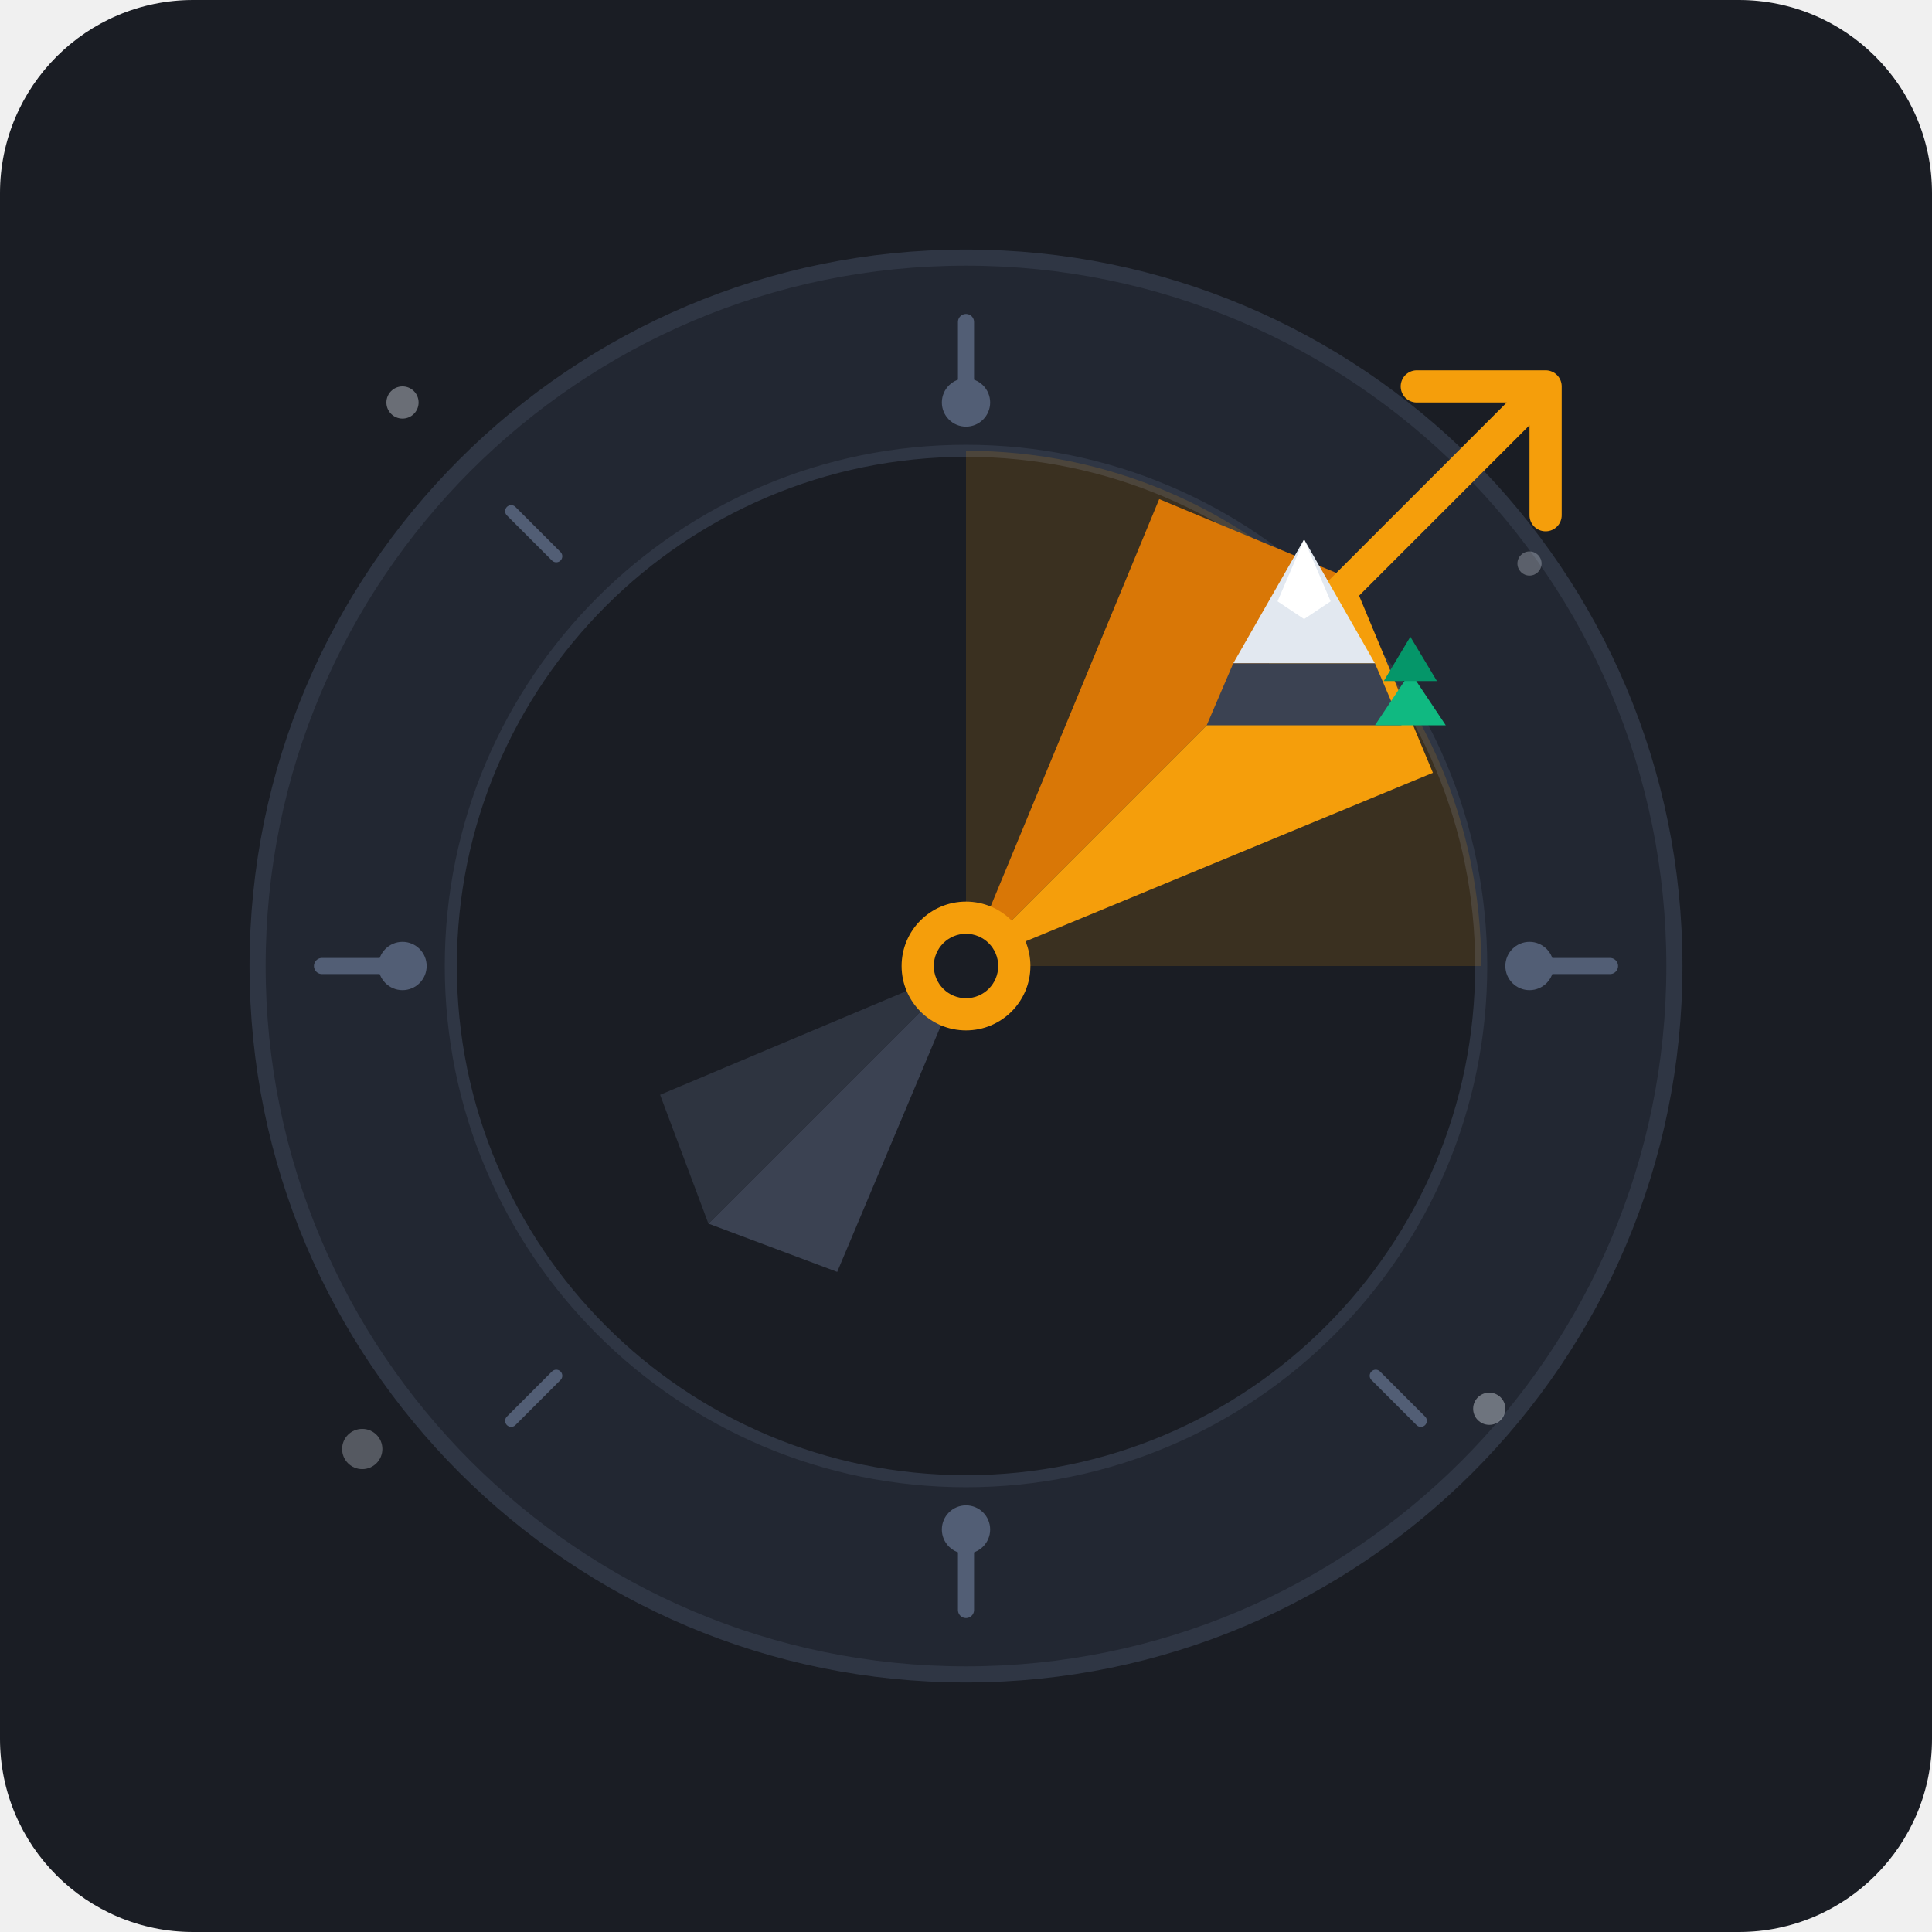
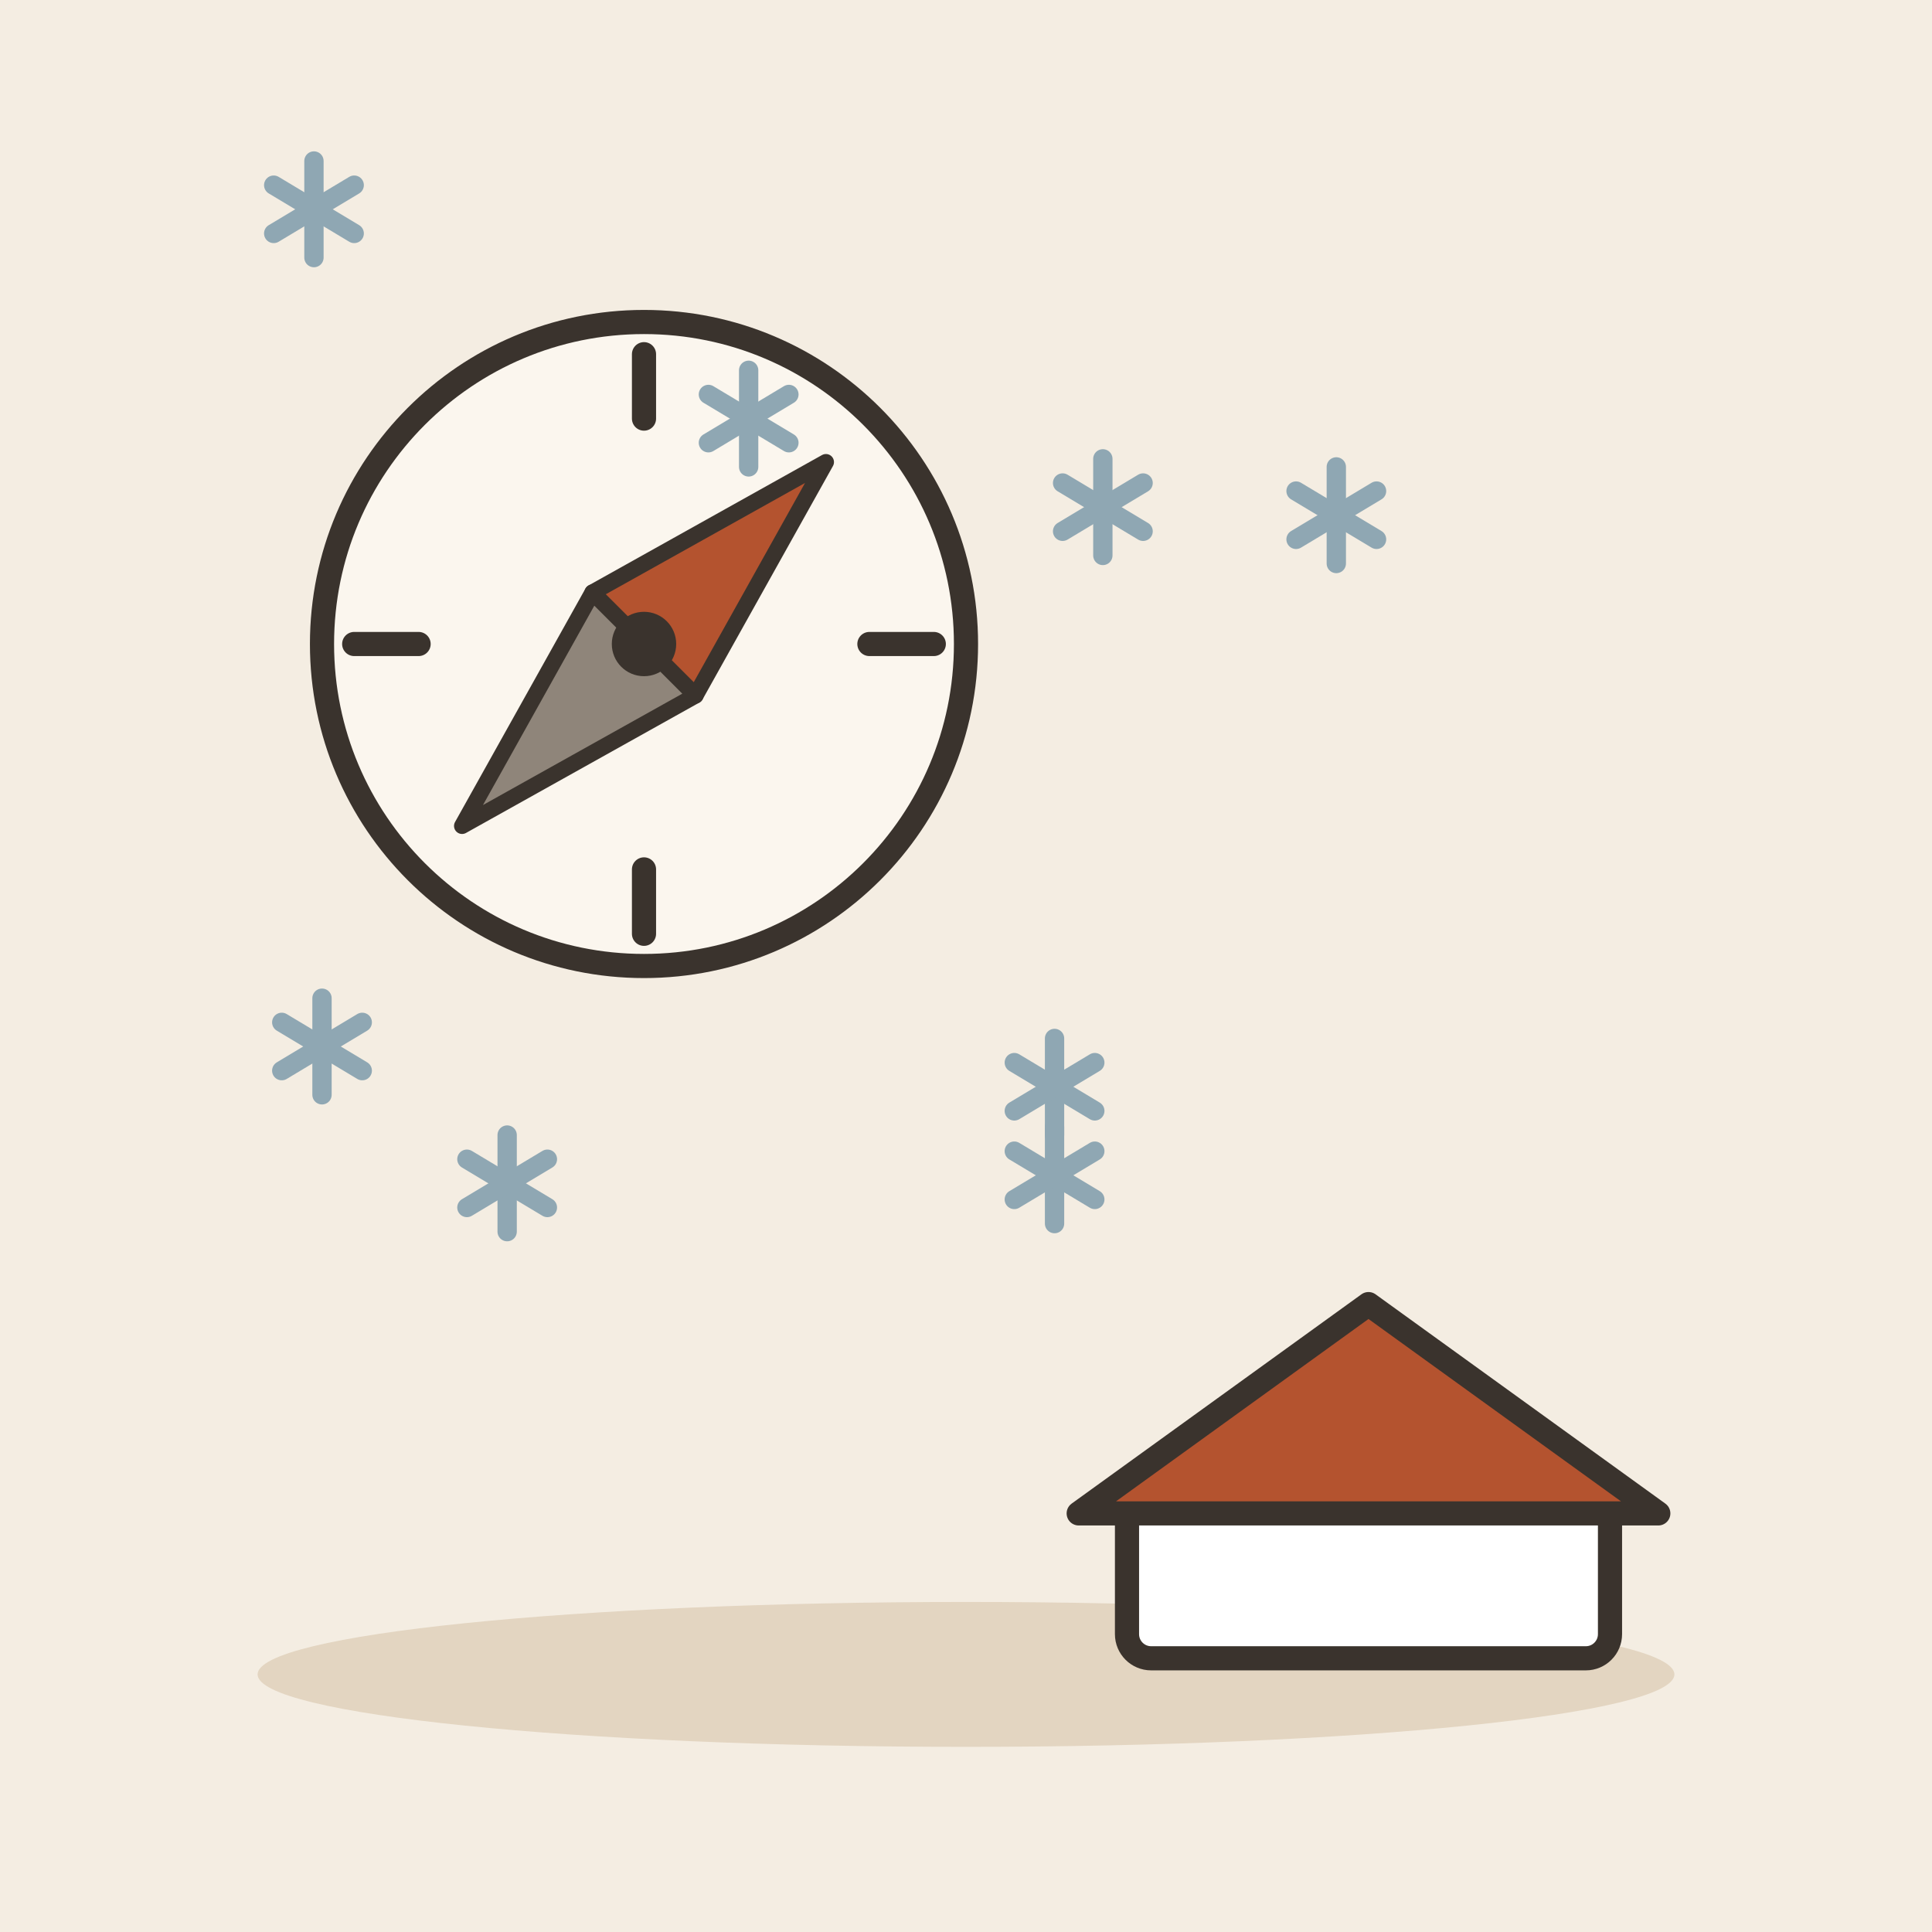
- <svg xmlns="http://www.w3.org/2000/svg" viewBox="0 0 240 240">
-   <rect width="240" height="240" rx="24" fill="#1A1D24" />
-   <g transform="translate(120, 120)">
-     <circle cx="0" cy="0" r="88" fill="#222732" stroke="#2F3644" stroke-width="2" />
-     <circle cx="0" cy="0" r="64" fill="#1A1D24" stroke="#2F3644" stroke-width="1.5" />
-     <line x1="0" y1="-80" x2="0" y2="-72" stroke="#525E75" stroke-width="2" stroke-linecap="round" />
-     <line x1="80" y1="0" x2="72" y2="0" stroke="#525E75" stroke-width="2" stroke-linecap="round" />
-     <line x1="0" y1="80" x2="0" y2="72" stroke="#525E75" stroke-width="2" stroke-linecap="round" />
-     <line x1="-80" y1="0" x2="-72" y2="0" stroke="#525E75" stroke-width="2" stroke-linecap="round" />
-     <line x1="56.5" y1="-56.5" x2="50.9" y2="-50.9" stroke="#525E75" stroke-width="1.5" stroke-linecap="round" />
-     <line x1="56.5" y1="56.5" x2="50.9" y2="50.9" stroke="#525E75" stroke-width="1.5" stroke-linecap="round" />
-     <line x1="-56.5" y1="56.5" x2="-50.9" y2="50.9" stroke="#525E75" stroke-width="1.5" stroke-linecap="round" />
-     <line x1="-56.5" y1="-56.5" x2="-50.9" y2="-50.9" stroke="#525E75" stroke-width="1.5" stroke-linecap="round" />
-     <circle cx="0" cy="-70" r="3" fill="#525E75" />
-     <circle cx="70" cy="0" r="3" fill="#525E75" />
-     <circle cx="0" cy="70" r="3" fill="#525E75" />
-     <circle cx="-70" cy="0" r="3" fill="#525E75" />
-     <path d="M 0 -64 A 64 64 0 0 1 64 0 L 0 0 Z" fill="#F59E0B" fill-opacity="0.15" />
-     <polygon points="0,0 48,-48 24,-58" fill="#D97706" />
-     <polygon points="0,0 48,-48 58,-24" fill="#F59E0B" />
-     <polygon points="0,0 -32,32 -16,38" fill="#3B4252" />
-     <polygon points="0,0 -32,32 -38,16" fill="#2E3440" />
-     <circle cx="0" cy="0" r="8" fill="#F59E0B" />
-     <circle cx="0" cy="0" r="4" fill="#1A1D24" />
+ <svg xmlns="http://www.w3.org/2000/svg" viewBox="0 0 240 240" data-style="editorial">
+   <rect width="240" height="240" fill="#F4EDE2" />
+   <ellipse cx="120" cy="208" rx="88" ry="9" fill="#E3D5C1" />
+   <circle cx="80" cy="80" r="40" fill="#FBF6EE" stroke="#3A332D" stroke-width="3" stroke-linecap="round" stroke-linejoin="round" />
+   <path d="M116 80L108 80" stroke="#3A332D" stroke-width="3" stroke-linecap="round" fill="none" />
+   <path d="M80 116L80 108" stroke="#3A332D" stroke-width="3" stroke-linecap="round" fill="none" />
+   <path d="M44 80L52 80" stroke="#3A332D" stroke-width="3" stroke-linecap="round" fill="none" />
+   <path d="M80 44L80 52" stroke="#3A332D" stroke-width="3" stroke-linecap="round" fill="none" />
+   <path d="M102.6 57.4L86.4 86.4L73.6 73.6Z" fill="#B4532F" stroke="#3A332D" stroke-width="2" stroke-linecap="round" stroke-linejoin="round" />
+   <path d="M57.4 102.6L86.4 86.4L73.6 73.6Z" fill="#8F857A" stroke="#3A332D" stroke-width="2" stroke-linecap="round" stroke-linejoin="round" />
+   <circle cx="80" cy="80" r="4" fill="#3A332D" />
+   <g transform="translate(131 135)">
+     <path d="M0 -6L0 6" stroke="#8FA7B3" stroke-width="2.4" stroke-linecap="round" fill="none" />
+     <path d="M-5 -3L5 3" stroke="#8FA7B3" stroke-width="2.4" stroke-linecap="round" fill="none" />
+     <path d="M-5 3L5 -3" stroke="#8FA7B3" stroke-width="2.4" stroke-linecap="round" fill="none" />
  </g>
-   <g transform="translate(120, 120)">
-     <path d="M 45 -45 L 72 -72 M 72 -72 L 56 -72 M 72 -72 L 72 -56" stroke="#F59E0B" stroke-width="4" stroke-linecap="round" stroke-linejoin="round" />
-     <g transform="translate(42, -42) scale(0.55)">
-       <path d="M0 -20 L16 8 L-16 8 Z" fill="#E2E8F0" />
-       <path d="M0 -20 L6 -6 L0 -2 L-6 -6 Z" fill="#FFFFFF" />
-       <path d="M-16 8 L-22 22 L22 22 L16 8 Z" fill="#3B4252" />
-       <path d="M24 10 L32 22 L16 22 Z" fill="#10B981" />
-       <path d="M24 2 L30 12 L18 12 Z" fill="#059669" />
-     </g>
+   <g transform="translate(131 146)">
+     <path d="M0 -6L0 6" stroke="#8FA7B3" stroke-width="2.4" stroke-linecap="round" fill="none" />
+     <path d="M-5 -3L5 3" stroke="#8FA7B3" stroke-width="2.4" stroke-linecap="round" fill="none" />
+     <path d="M-5 3L5 -3" stroke="#8FA7B3" stroke-width="2.4" stroke-linecap="round" fill="none" />
  </g>
-   <circle cx="50" cy="50" r="2" fill="#E2E8F0" opacity="0.4" />
-   <circle cx="190" cy="70" r="1.5" fill="#E2E8F0" opacity="0.3" />
-   <circle cx="45" cy="180" r="2.5" fill="#E2E8F0" opacity="0.3" />
-   <circle cx="185" cy="175" r="2" fill="#E2E8F0" opacity="0.4" />
+   <g transform="translate(166 64)">
+     <path d="M0 -6L0 6" stroke="#8FA7B3" stroke-width="2.4" stroke-linecap="round" fill="none" />
+     <path d="M-5 -3L5 3" stroke="#8FA7B3" stroke-width="2.4" stroke-linecap="round" fill="none" />
+     <path d="M-5 3L5 -3" stroke="#8FA7B3" stroke-width="2.4" stroke-linecap="round" fill="none" />
+   </g>
+   <g transform="translate(63 147)">
+     <path d="M0 -6L0 6" stroke="#8FA7B3" stroke-width="2.4" stroke-linecap="round" fill="none" />
+     <path d="M-5 -3L5 3" stroke="#8FA7B3" stroke-width="2.4" stroke-linecap="round" fill="none" />
+     <path d="M-5 3L5 -3" stroke="#8FA7B3" stroke-width="2.4" stroke-linecap="round" fill="none" />
+   </g>
+   <g transform="translate(137 63)">
+     <path d="M0 -6L0 6" stroke="#8FA7B3" stroke-width="2.4" stroke-linecap="round" fill="none" />
+     <path d="M-5 -3L5 3" stroke="#8FA7B3" stroke-width="2.4" stroke-linecap="round" fill="none" />
+     <path d="M-5 3L5 -3" stroke="#8FA7B3" stroke-width="2.4" stroke-linecap="round" fill="none" />
+   </g>
+   <g transform="translate(40 130)">
+     <path d="M0 -6L0 6" stroke="#8FA7B3" stroke-width="2.4" stroke-linecap="round" fill="none" />
+     <path d="M-5 -3L5 3" stroke="#8FA7B3" stroke-width="2.4" stroke-linecap="round" fill="none" />
+     <path d="M-5 3L5 -3" stroke="#8FA7B3" stroke-width="2.4" stroke-linecap="round" fill="none" />
+   </g>
+   <g transform="translate(93 52)">
+     <path d="M0 -6L0 6" stroke="#8FA7B3" stroke-width="2.4" stroke-linecap="round" fill="none" />
+     <path d="M-5 -3L5 3" stroke="#8FA7B3" stroke-width="2.4" stroke-linecap="round" fill="none" />
+     <path d="M-5 3L5 -3" stroke="#8FA7B3" stroke-width="2.4" stroke-linecap="round" fill="none" />
+   </g>
+   <g transform="translate(39 26)">
+     <path d="M0 -6L0 6" stroke="#8FA7B3" stroke-width="2.4" stroke-linecap="round" fill="none" />
+     <path d="M-5 -3L5 3" stroke="#8FA7B3" stroke-width="2.4" stroke-linecap="round" fill="none" />
+     <path d="M-5 3L5 -3" stroke="#8FA7B3" stroke-width="2.4" stroke-linecap="round" fill="none" />
+   </g>
+   <g transform="translate(170 206)">
+     <rect x="-30" y="-20" width="60" height="20" rx="3" fill="#FFFFFF" stroke="#3A332D" stroke-width="3" stroke-linecap="round" stroke-linejoin="round" />
+     <path d="M-36 -18L0 -44L36 -18Z" fill="#B4532F" stroke="#3A332D" stroke-width="3" stroke-linecap="round" stroke-linejoin="round" />
+   </g>
</svg>
